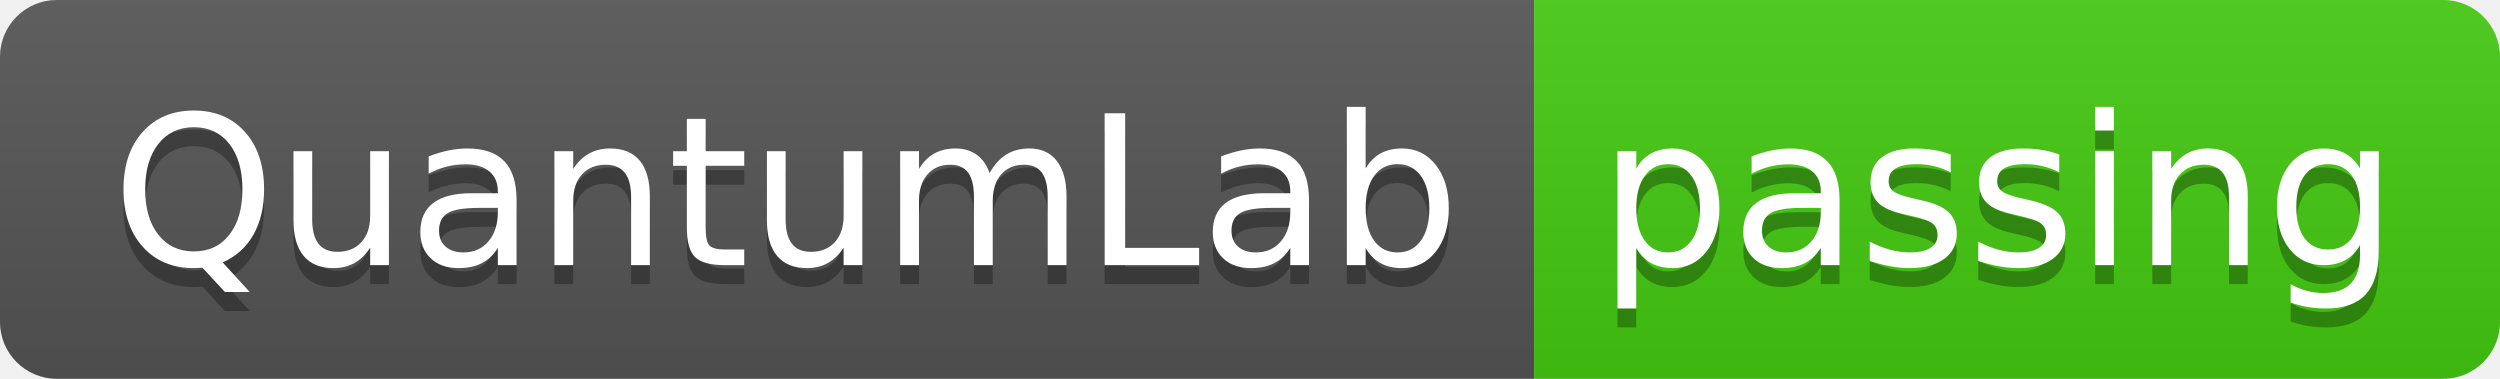
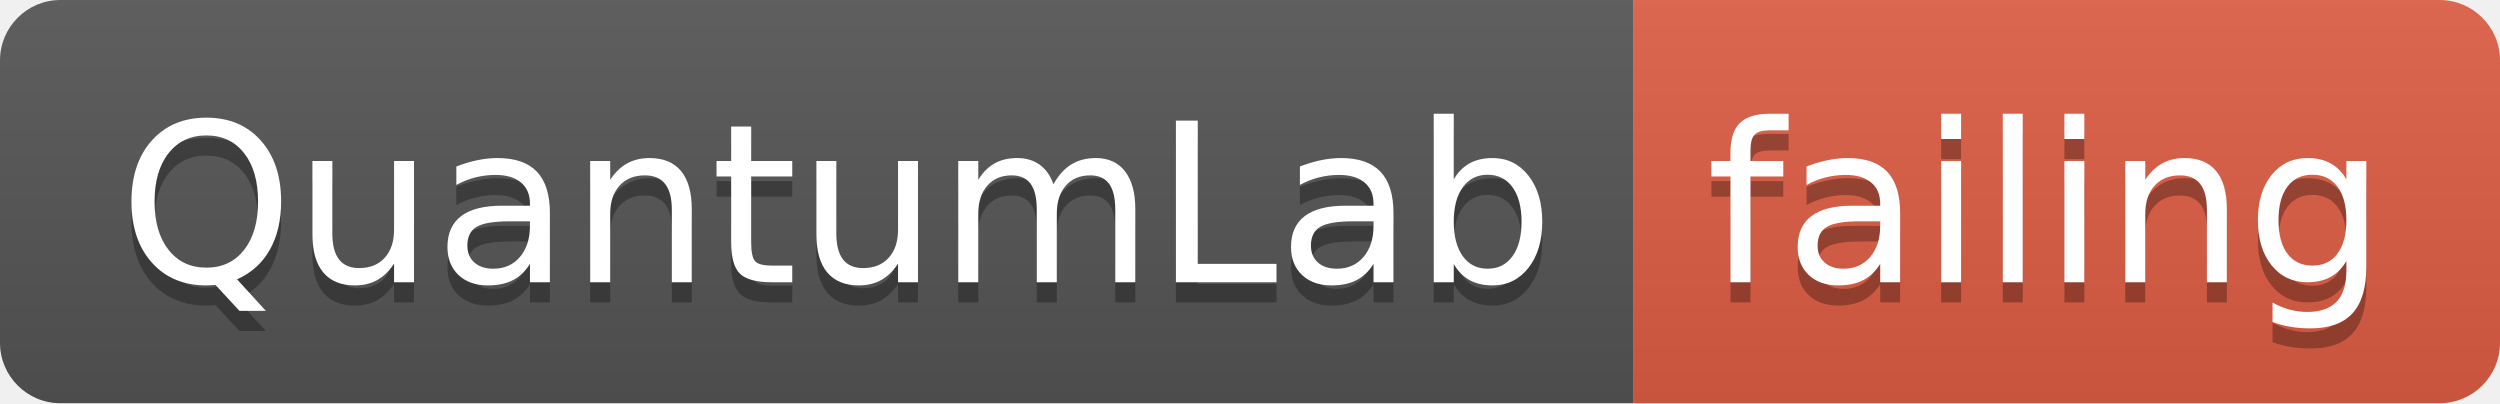
- <svg xmlns="http://www.w3.org/2000/svg" width="132" height="20">
+ <svg xmlns="http://www.w3.org/2000/svg" width="124" height="20">
  <linearGradient id="smooth" x2="0" y2="100%">
    <stop offset="0" stop-color="#bbb" stop-opacity=".1" />
    <stop offset="1" stop-opacity=".1" />
  </linearGradient>
  <clipPath id="round">
-     <rect width="132" height="20" rx="3" fill="#fff" />
+     <rect width="124" height="20" rx="3" fill="#fff" />
  </clipPath>
  <g clip-path="url(#round)">
    <rect width="81" height="20" fill="#555" />
-     <rect x="81" width="51" height="20" fill="#4c1" />
-     <rect width="132" height="20" fill="url(#smooth)" />
+     <rect x="81" width="43" height="20" fill="#e05d44" />
+     <rect width="124" height="20" fill="url(#smooth)" />
  </g>
  <g fill="#fff" text-anchor="middle" font-family="DejaVu Sans,Verdana,Geneva,sans-serif" font-size="110">
    <text x="415" y="150" fill="#010101" fill-opacity=".3" transform="scale(0.1)" textLength="710" lengthAdjust="spacing">QuantumLab</text>
    <text x="415" y="140" transform="scale(0.1)" textLength="710" lengthAdjust="spacing">QuantumLab</text>
-     <text x="1055" y="150" fill="#010101" fill-opacity=".3" transform="scale(0.1)" textLength="410" lengthAdjust="spacing">passing</text>
-     <text x="1055" y="140" transform="scale(0.1)" textLength="410" lengthAdjust="spacing">passing</text>
+     <text x="1015" y="150" fill="#010101" fill-opacity=".3" transform="scale(0.1)" textLength="330" lengthAdjust="spacing">failing</text>
+     <text x="1015" y="140" transform="scale(0.1)" textLength="330" lengthAdjust="spacing">failing</text>
  </g>
</svg>
